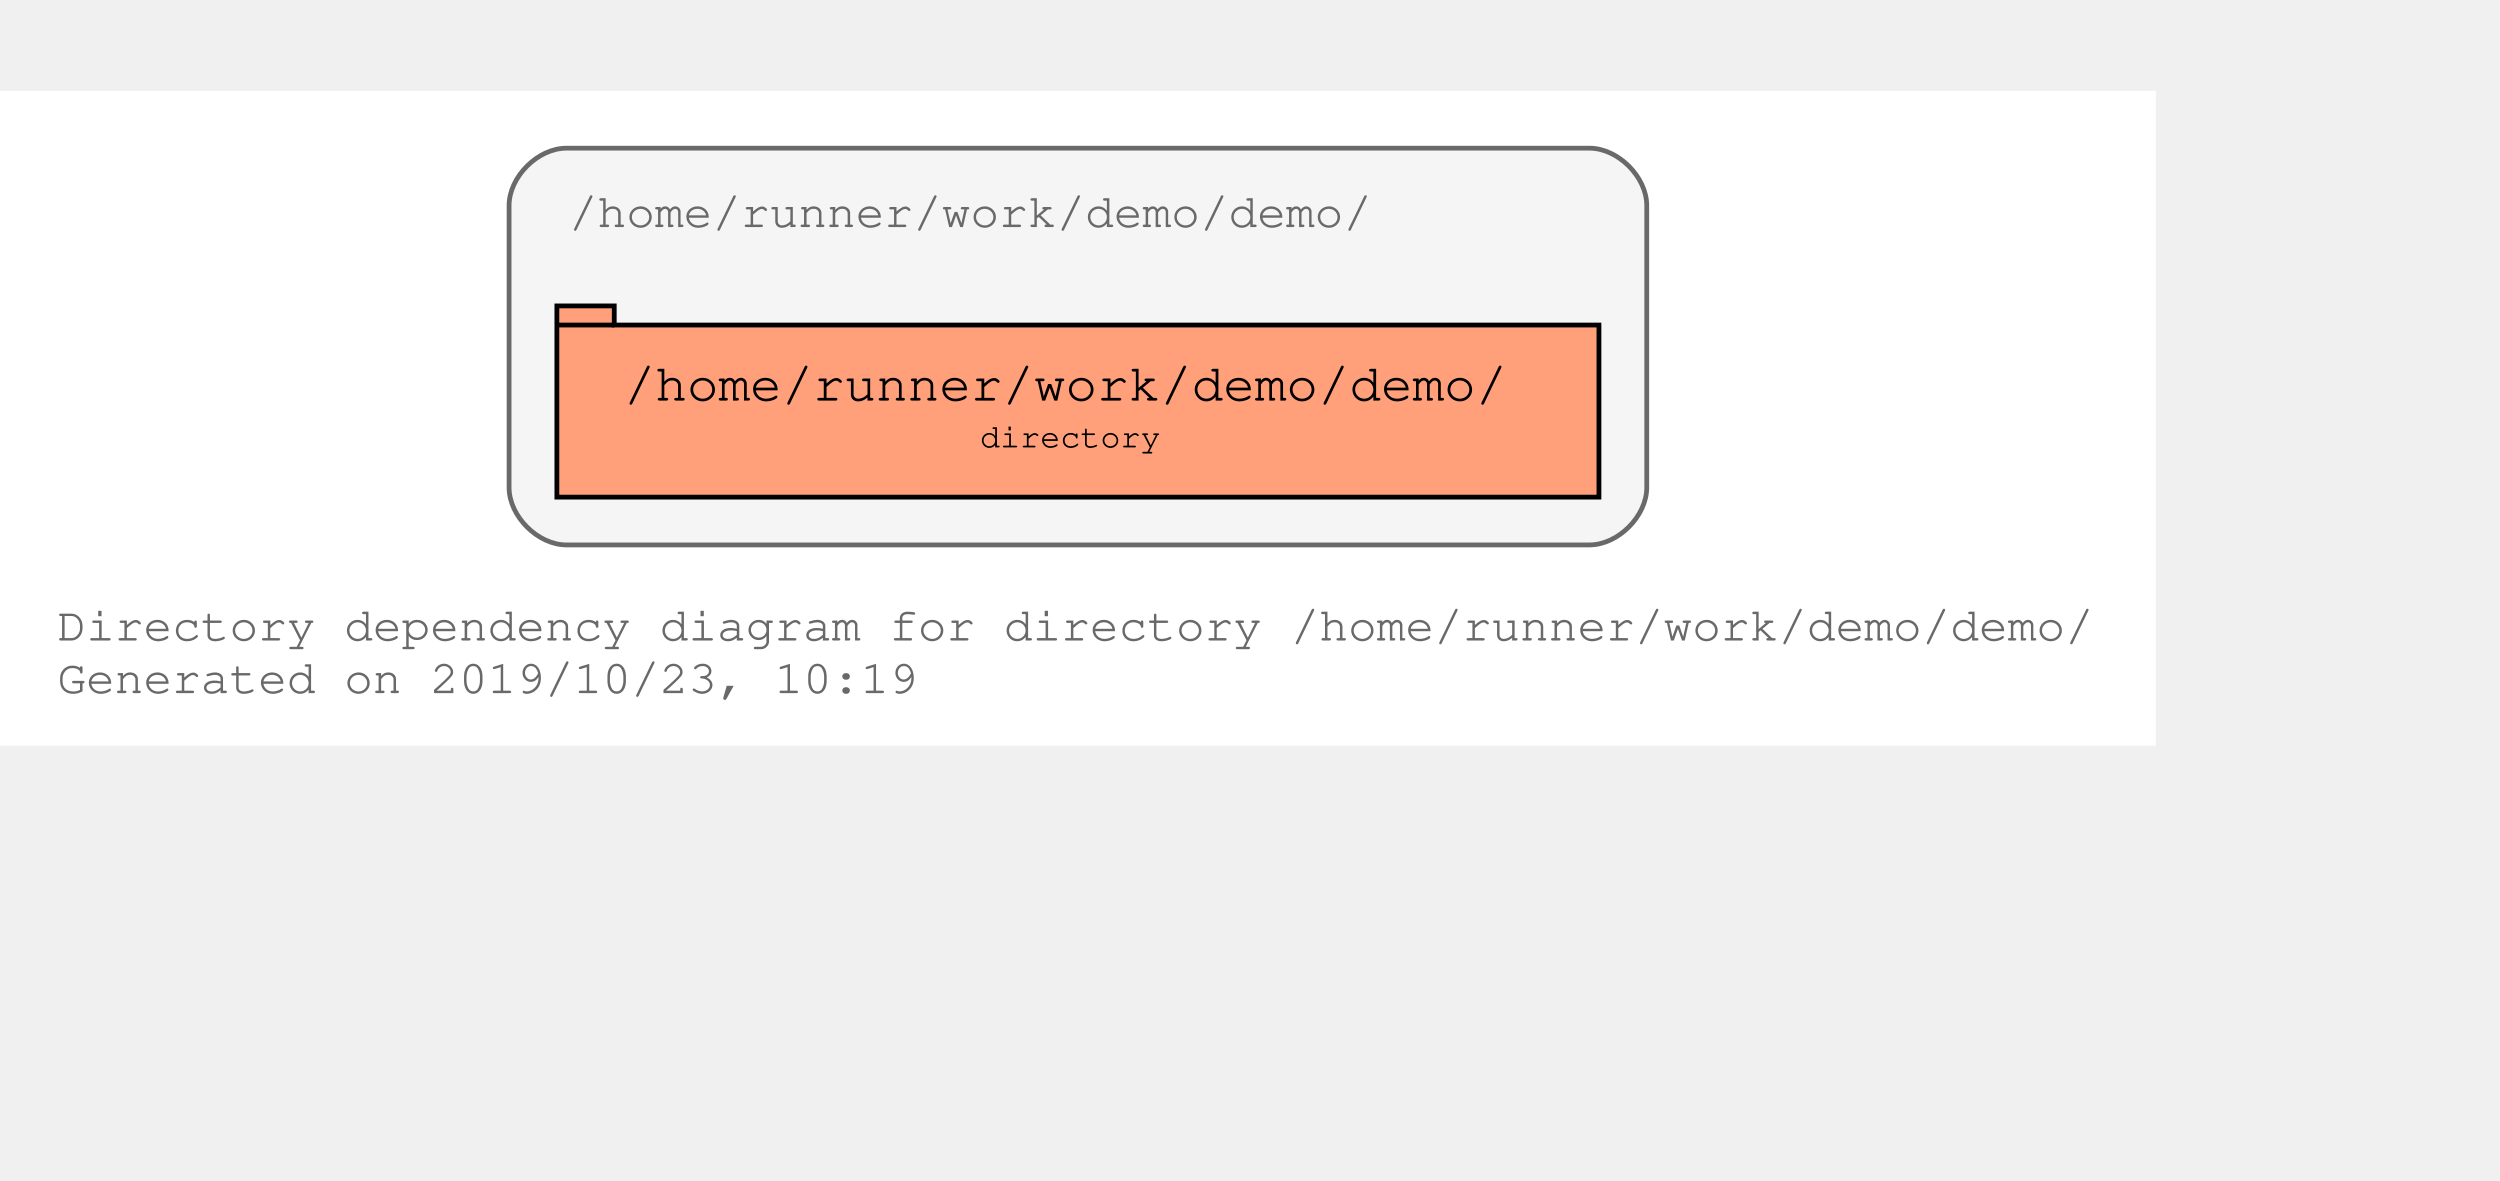
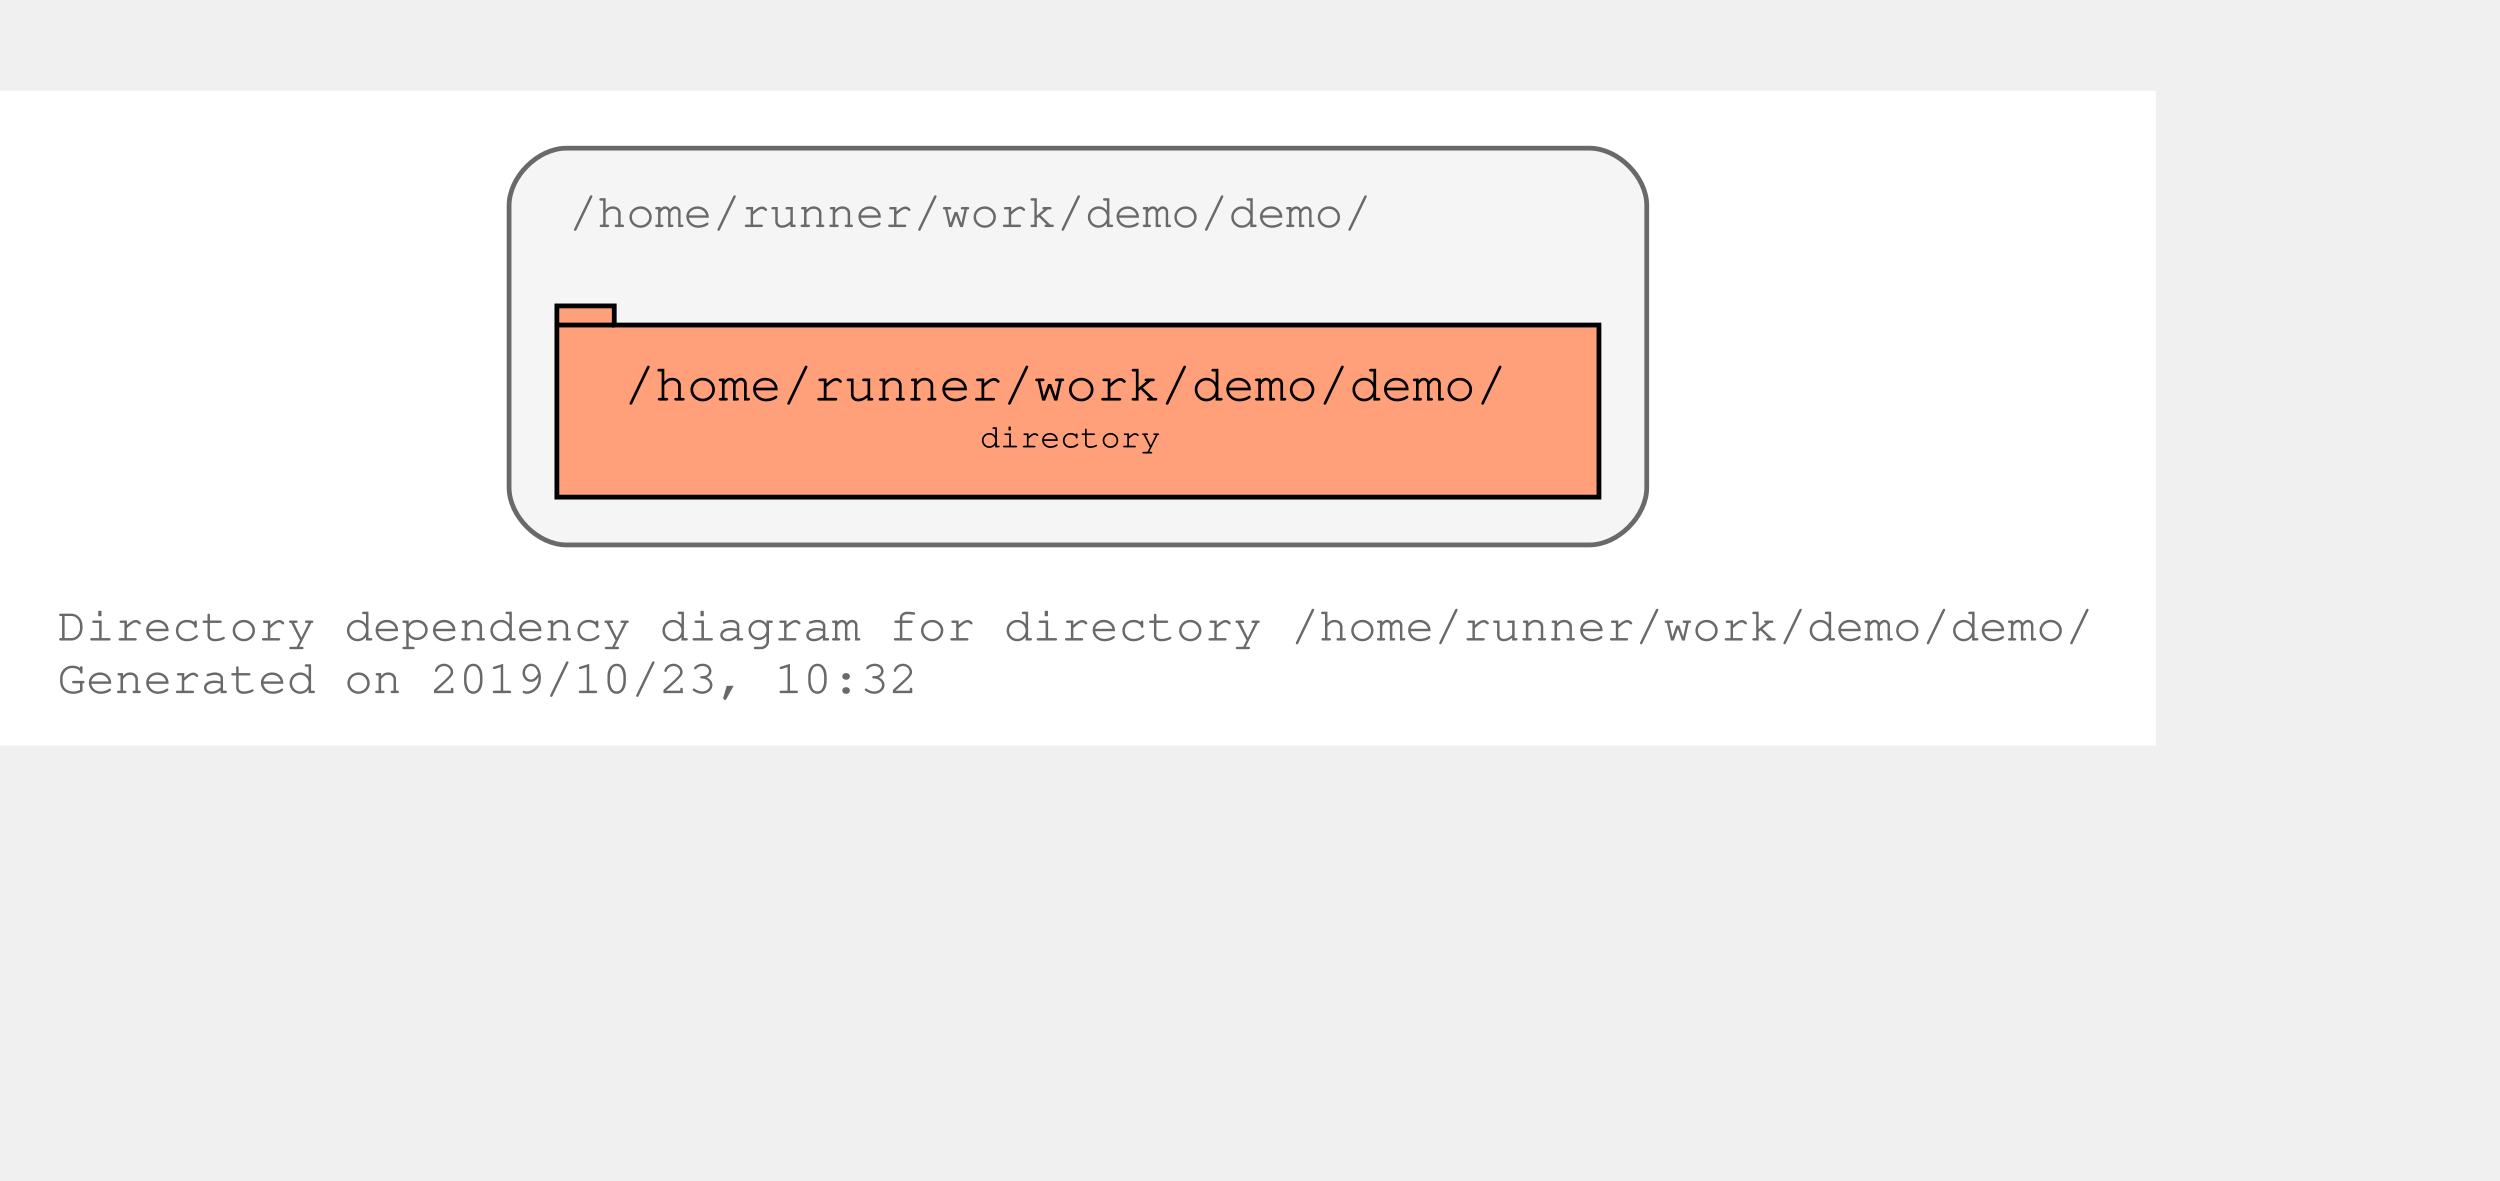
<svg xmlns="http://www.w3.org/2000/svg" xmlns:xlink="http://www.w3.org/1999/xlink" width="595pt" height="281pt" viewBox="72.00 72.00 523.00 209.00">
  <g id="graph0" class="graph" transform="scale(1 1) rotate(0) translate(76 205)">
    <polygon fill="#ffffff" stroke="transparent" points="-4,4 -4,-133 447,-133 447,4 -4,4" />
    <text text-anchor="start" x="8" y="-18" font-family="Courier,monospace" font-size="10.00" fill="#696969">Directory dependency diagram for directory /home/runner/work/demo/demo/</text>
-     <text text-anchor="start" x="8" y="-7" font-family="Courier,monospace" font-size="10.00" fill="#696969">Generated on 2019/10/23, 10:19</text>
+     <text text-anchor="start" x="8" y="-7" font-family="Courier,monospace" font-size="10.00" fill="#696969">Generated on 2019/10/23, 10:32</text>
    <g id="clust1" class="cluster">
      <g id="a_clust1">
        <a xlink:title="/home/runner/work/demo/demo/">
          <path fill="#f5f5f5" stroke="#696969" d="M114.5,-38C114.5,-38 328.5,-38 328.5,-38 334.5,-38 340.5,-44 340.5,-50 340.5,-50 340.5,-109 340.5,-109 340.5,-115 334.5,-121 328.5,-121 328.5,-121 114.5,-121 114.5,-121 108.5,-121 102.5,-115 102.5,-109 102.5,-109 102.5,-50 102.5,-50 102.5,-44 108.5,-38 114.5,-38" />
          <text text-anchor="start" x="115" y="-104.5" font-family="Courier,monospace" font-size="10.00" fill="#696969">/home/runner/work/demo/demo/</text>
        </a>
      </g>
    </g>
    <g id="node1" class="node">
      <g id="a_node1">
        <a xlink:title="/home/runner/work/demo/demo/">
          <polygon fill="#ffa07a" stroke="#000000" points="330.5,-84 124.5,-84 124.5,-88 112.5,-88 112.5,-48 330.5,-48 330.5,-84" />
          <polyline fill="none" stroke="#000000" points="112.5,-84 124.5,-84 " />
          <text text-anchor="start" x="120.5" y="-68.8" font-family="Courier,monospace" font-size="9.00" fill="#000000"> </text>
          <text text-anchor="start" x="126.5" y="-68.2" font-family="Courier,monospace" font-size="11.00" fill="#000000">/home/runner/work/demo/demo/</text>
          <text text-anchor="start" x="316.5" y="-68.8" font-family="Courier,monospace" font-size="9.00" fill="#000000"> </text>
          <text text-anchor="start" x="120.5" y="-57.8" font-family="Courier,monospace" font-size="9.00" fill="#000000"> </text>
          <text text-anchor="start" x="201" y="-58.4" font-family="Courier,monospace" font-size="7.00" fill="#000000">directory</text>
          <text text-anchor="start" x="316.5" y="-57.8" font-family="Courier,monospace" font-size="9.00" fill="#000000"> </text>
        </a>
      </g>
    </g>
  </g>
</svg>
